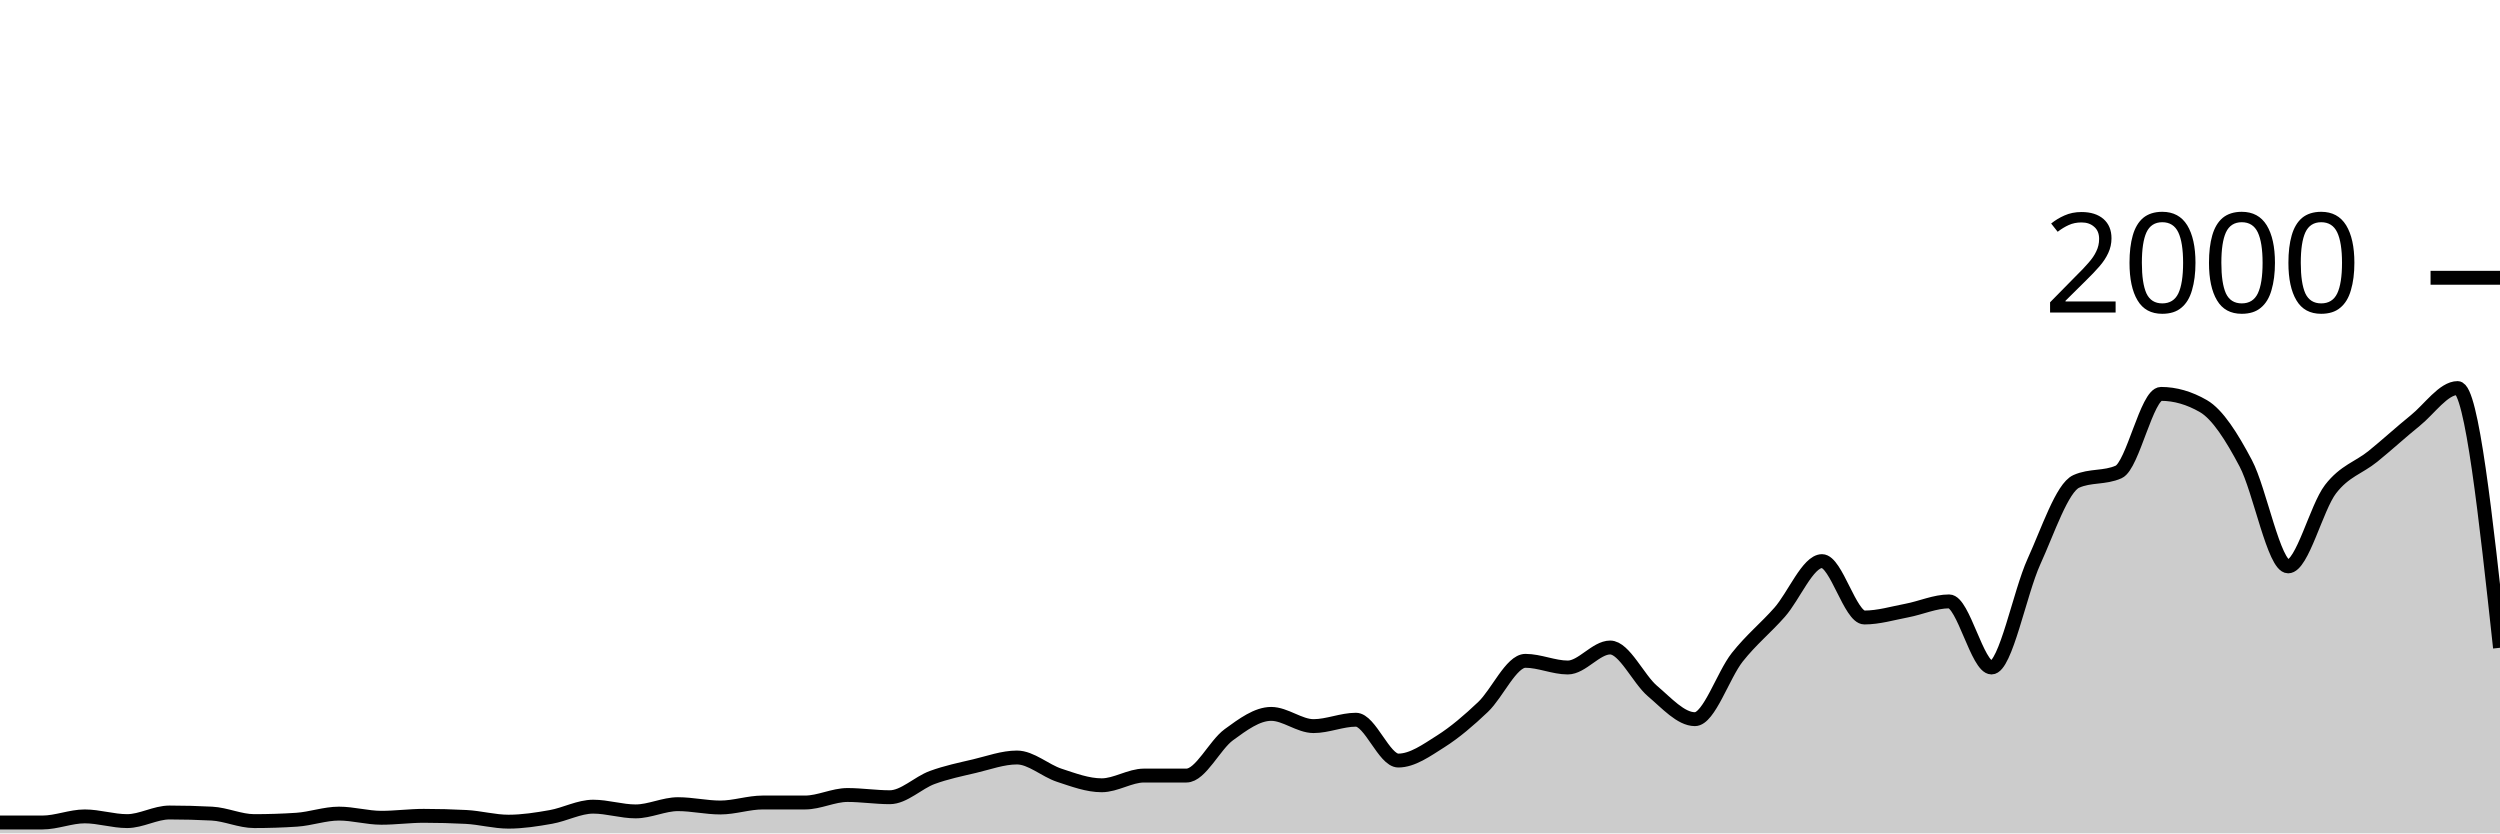
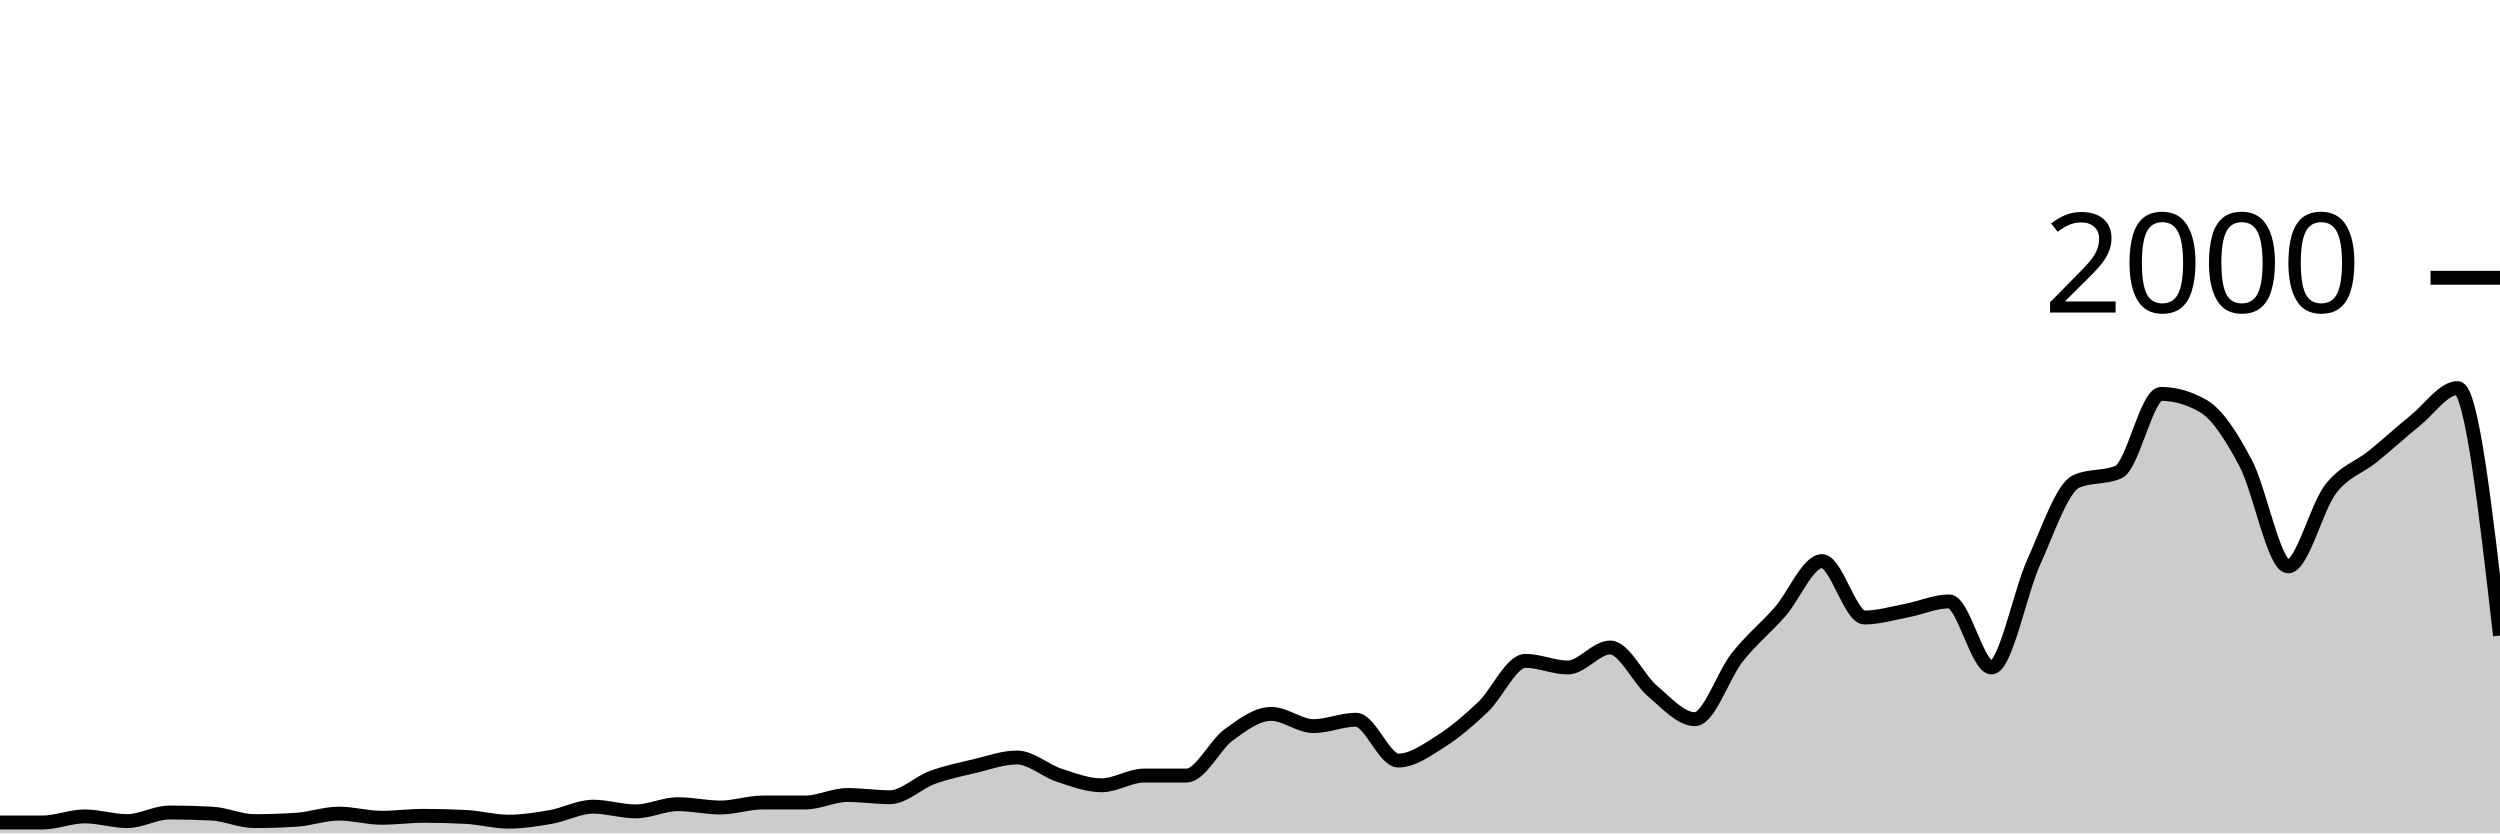
<svg xmlns="http://www.w3.org/2000/svg" viewBox="0 0 180 60">
  <g transform="translate(0,20)">
-     <path class="area" fill="rgba(0, 0, 0, 0.2)" d="M0,39.22C1.017,39.22,2.034,39.22,3.051,39.22C4.068,39.22,5.085,38.78,6.102,38.78C7.119,38.78,8.136,39.12,9.153,39.12C10.169,39.12,11.186,38.5,12.203,38.5C13.22,38.5,14.237,38.527,15.254,38.58C16.271,38.633,17.288,39.12,18.305,39.12C19.322,39.12,20.339,39.087,21.356,39.02C22.373,38.953,23.39,38.58,24.407,38.58C25.424,38.58,26.441,38.88,27.458,38.88C28.475,38.88,29.492,38.74,30.508,38.74C31.525,38.74,32.542,38.767,33.559,38.82C34.576,38.873,35.593,39.16,36.61,39.16C37.627,39.16,38.644,39,39.661,38.82C40.678,38.64,41.695,38.08,42.712,38.08C43.729,38.08,44.746,38.42,45.763,38.42C46.78,38.42,47.797,37.9,48.814,37.9C49.831,37.9,50.847,38.14,51.864,38.14C52.881,38.14,53.898,37.78,54.915,37.78C55.932,37.78,56.949,37.78,57.966,37.78C58.983,37.78,60,37.24,61.017,37.24C62.034,37.24,63.051,37.4,64.068,37.4C65.085,37.4,66.102,36.353,67.119,35.98C68.136,35.607,69.153,35.4,70.169,35.16C71.186,34.92,72.203,34.54,73.22,34.54C74.237,34.54,75.254,35.487,76.271,35.82C77.288,36.153,78.305,36.54,79.322,36.54C80.339,36.54,81.356,35.84,82.373,35.84C83.39,35.84,84.407,35.84,85.424,35.84C86.441,35.84,87.458,33.64,88.475,32.9C89.492,32.16,90.508,31.4,91.525,31.4C92.542,31.4,93.559,32.28,94.576,32.28C95.593,32.28,96.61,31.82,97.627,31.82C98.644,31.82,99.661,34.76,100.678,34.76C101.695,34.76,102.712,34.023,103.729,33.38C104.746,32.737,105.763,31.867,106.78,30.9C107.797,29.933,108.814,27.58,109.831,27.58C110.847,27.58,111.864,28.06,112.881,28.06C113.898,28.06,114.915,26.62,115.932,26.62C116.949,26.62,117.966,28.9,118.983,29.76C120,30.62,121.017,31.78,122.034,31.78C123.051,31.78,124.068,28.603,125.085,27.32C126.102,26.037,127.119,25.233,128.136,24.08C129.153,22.927,130.169,20.4,131.186,20.4C132.203,20.4,133.22,24.46,134.237,24.46C135.254,24.46,136.271,24.153,137.288,23.96C138.305,23.767,139.322,23.3,140.339,23.3C141.356,23.3,142.373,28.06,143.39,28.06C144.407,28.06,145.424,22.673,146.441,20.44C147.458,18.207,148.475,15.113,149.492,14.66C150.508,14.207,151.525,14.433,152.542,13.98C153.559,13.527,154.576,8.36,155.593,8.36C156.61,8.36,157.627,8.653,158.644,9.24C159.661,9.827,160.678,11.437,161.695,13.36C162.712,15.283,163.729,20.78,164.746,20.78C165.763,20.78,166.78,16.54,167.797,15.22C168.814,13.9,169.831,13.683,170.847,12.86C171.864,12.037,172.881,11.1,173.898,10.28C174.915,9.46,175.932,7.94,176.949,7.94C177.966,7.94,178.983,17.29,180,26.64L180,40C178.983,40,177.966,40,176.949,40C175.932,40,174.915,40,173.898,40C172.881,40,171.864,40,170.847,40C169.831,40,168.814,40,167.797,40C166.78,40,165.763,40,164.746,40C163.729,40,162.712,40,161.695,40C160.678,40,159.661,40,158.644,40C157.627,40,156.61,40,155.593,40C154.576,40,153.559,40,152.542,40C151.525,40,150.508,40,149.492,40C148.475,40,147.458,40,146.441,40C145.424,40,144.407,40,143.39,40C142.373,40,141.356,40,140.339,40C139.322,40,138.305,40,137.288,40C136.271,40,135.254,40,134.237,40C133.22,40,132.203,40,131.186,40C130.169,40,129.153,40,128.136,40C127.119,40,126.102,40,125.085,40C124.068,40,123.051,40,122.034,40C121.017,40,120,40,118.983,40C117.966,40,116.949,40,115.932,40C114.915,40,113.898,40,112.881,40C111.864,40,110.847,40,109.831,40C108.814,40,107.797,40,106.78,40C105.763,40,104.746,40,103.729,40C102.712,40,101.695,40,100.678,40C99.661,40,98.644,40,97.627,40C96.61,40,95.593,40,94.576,40C93.559,40,92.542,40,91.525,40C90.508,40,89.492,40,88.475,40C87.458,40,86.441,40,85.424,40C84.407,40,83.39,40,82.373,40C81.356,40,80.339,40,79.322,40C78.305,40,77.288,40,76.271,40C75.254,40,74.237,40,73.22,40C72.203,40,71.186,40,70.169,40C69.153,40,68.136,40,67.119,40C66.102,40,65.085,40,64.068,40C63.051,40,62.034,40,61.017,40C60,40,58.983,40,57.966,40C56.949,40,55.932,40,54.915,40C53.898,40,52.881,40,51.864,40C50.847,40,49.831,40,48.814,40C47.797,40,46.78,40,45.763,40C44.746,40,43.729,40,42.712,40C41.695,40,40.678,40,39.661,40C38.644,40,37.627,40,36.61,40C35.593,40,34.576,40,33.559,40C32.542,40,31.525,40,30.508,40C29.492,40,28.475,40,27.458,40C26.441,40,25.424,40,24.407,40C23.39,40,22.373,40,21.356,40C20.339,40,19.322,40,18.305,40C17.288,40,16.271,40,15.254,40C14.237,40,13.22,40,12.203,40C11.186,40,10.169,40,9.153,40C8.136,40,7.119,40,6.102,40C5.085,40,4.068,40,3.051,40C2.034,40,1.017,40,0,40Z" />
-     <path class="line" stroke="black" fill="none" d="M0,39.22C1.017,39.22,2.034,39.22,3.051,39.22C4.068,39.22,5.085,38.78,6.102,38.78C7.119,38.78,8.136,39.12,9.153,39.12C10.169,39.12,11.186,38.5,12.203,38.5C13.22,38.5,14.237,38.527,15.254,38.58C16.271,38.633,17.288,39.12,18.305,39.12C19.322,39.12,20.339,39.087,21.356,39.02C22.373,38.953,23.39,38.58,24.407,38.58C25.424,38.58,26.441,38.88,27.458,38.88C28.475,38.88,29.492,38.74,30.508,38.74C31.525,38.74,32.542,38.767,33.559,38.82C34.576,38.873,35.593,39.16,36.61,39.16C37.627,39.16,38.644,39,39.661,38.82C40.678,38.64,41.695,38.08,42.712,38.08C43.729,38.08,44.746,38.42,45.763,38.42C46.78,38.42,47.797,37.9,48.814,37.9C49.831,37.9,50.847,38.14,51.864,38.14C52.881,38.14,53.898,37.78,54.915,37.78C55.932,37.78,56.949,37.78,57.966,37.78C58.983,37.78,60,37.24,61.017,37.24C62.034,37.24,63.051,37.4,64.068,37.4C65.085,37.4,66.102,36.353,67.119,35.98C68.136,35.607,69.153,35.4,70.169,35.16C71.186,34.92,72.203,34.54,73.22,34.54C74.237,34.54,75.254,35.487,76.271,35.82C77.288,36.153,78.305,36.54,79.322,36.54C80.339,36.54,81.356,35.84,82.373,35.84C83.39,35.84,84.407,35.84,85.424,35.84C86.441,35.84,87.458,33.64,88.475,32.9C89.492,32.16,90.508,31.4,91.525,31.4C92.542,31.4,93.559,32.28,94.576,32.28C95.593,32.28,96.61,31.82,97.627,31.82C98.644,31.82,99.661,34.76,100.678,34.76C101.695,34.76,102.712,34.023,103.729,33.38C104.746,32.737,105.763,31.867,106.78,30.9C107.797,29.933,108.814,27.58,109.831,27.58C110.847,27.58,111.864,28.06,112.881,28.06C113.898,28.06,114.915,26.62,115.932,26.62C116.949,26.62,117.966,28.9,118.983,29.76C120,30.62,121.017,31.78,122.034,31.78C123.051,31.78,124.068,28.603,125.085,27.32C126.102,26.037,127.119,25.233,128.136,24.08C129.153,22.927,130.169,20.4,131.186,20.4C132.203,20.4,133.22,24.46,134.237,24.46C135.254,24.46,136.271,24.153,137.288,23.96C138.305,23.767,139.322,23.3,140.339,23.3C141.356,23.3,142.373,28.06,143.39,28.06C144.407,28.06,145.424,22.673,146.441,20.44C147.458,18.207,148.475,15.113,149.492,14.66C150.508,14.207,151.525,14.433,152.542,13.98C153.559,13.527,154.576,8.36,155.593,8.36C156.61,8.36,157.627,8.653,158.644,9.24C159.661,9.827,160.678,11.437,161.695,13.36C162.712,15.283,163.729,20.78,164.746,20.78C165.763,20.78,166.78,16.54,167.797,15.22C168.814,13.9,169.831,13.683,170.847,12.86C171.864,12.037,172.881,11.1,173.898,10.28C174.915,9.46,175.932,7.94,176.949,7.94C177.966,7.94,178.983,17.29,180,26.64" />
+     <path class="area" fill="rgba(0, 0, 0, 0.2)" d="M0,39.22C1.017,39.22,2.034,39.22,3.051,39.22C4.068,39.22,5.085,38.78,6.102,38.78C7.119,38.78,8.136,39.12,9.153,39.12C10.169,39.12,11.186,38.5,12.203,38.5C13.22,38.5,14.237,38.527,15.254,38.58C16.271,38.633,17.288,39.12,18.305,39.12C19.322,39.12,20.339,39.087,21.356,39.02C22.373,38.953,23.39,38.58,24.407,38.58C25.424,38.58,26.441,38.88,27.458,38.88C28.475,38.88,29.492,38.74,30.508,38.74C31.525,38.74,32.542,38.767,33.559,38.82C34.576,38.873,35.593,39.16,36.61,39.16C37.627,39.16,38.644,39,39.661,38.82C40.678,38.64,41.695,38.08,42.712,38.08C43.729,38.08,44.746,38.42,45.763,38.42C46.78,38.42,47.797,37.9,48.814,37.9C49.831,37.9,50.847,38.14,51.864,38.14C52.881,38.14,53.898,37.78,54.915,37.78C55.932,37.78,56.949,37.78,57.966,37.78C58.983,37.78,60,37.24,61.017,37.24C62.034,37.24,63.051,37.4,64.068,37.4C65.085,37.4,66.102,36.353,67.119,35.98C68.136,35.607,69.153,35.4,70.169,35.16C71.186,34.92,72.203,34.54,73.22,34.54C74.237,34.54,75.254,35.487,76.271,35.82C77.288,36.153,78.305,36.54,79.322,36.54C80.339,36.54,81.356,35.84,82.373,35.84C83.39,35.84,84.407,35.84,85.424,35.84C86.441,35.84,87.458,33.64,88.475,32.9C89.492,32.16,90.508,31.4,91.525,31.4C92.542,31.4,93.559,32.28,94.576,32.28C95.593,32.28,96.61,31.82,97.627,31.82C98.644,31.82,99.661,34.76,100.678,34.76C101.695,34.76,102.712,34.023,103.729,33.38C104.746,32.737,105.763,31.867,106.78,30.9C107.797,29.933,108.814,27.58,109.831,27.58C110.847,27.58,111.864,28.06,112.881,28.06C113.898,28.06,114.915,26.62,115.932,26.62C116.949,26.62,117.966,28.9,118.983,29.76C120,30.62,121.017,31.78,122.034,31.78C123.051,31.78,124.068,28.603,125.085,27.32C126.102,26.037,127.119,25.233,128.136,24.08C129.153,22.927,130.169,20.4,131.186,20.4C132.203,20.4,133.22,24.46,134.237,24.46C135.254,24.46,136.271,24.153,137.288,23.96C138.305,23.767,139.322,23.3,140.339,23.3C141.356,23.3,142.373,28.06,143.39,28.06C144.407,28.06,145.424,22.673,146.441,20.44C147.458,18.207,148.475,15.113,149.492,14.66C150.508,14.207,151.525,14.433,152.542,13.98C153.559,13.527,154.576,8.36,155.593,8.36C156.61,8.36,157.627,8.653,158.644,9.24C159.661,9.827,160.678,11.437,161.695,13.36C162.712,15.283,163.729,20.78,164.746,20.78C165.763,20.78,166.78,16.54,167.797,15.22C168.814,13.9,169.831,13.683,170.847,12.86C171.864,12.037,172.881,11.1,173.898,10.28C174.915,9.46,175.932,7.94,176.949,7.94C177.966,7.94,178.983,16.85,180,25.76L180,40C178.983,40,177.966,40,176.949,40C175.932,40,174.915,40,173.898,40C172.881,40,171.864,40,170.847,40C169.831,40,168.814,40,167.797,40C166.78,40,165.763,40,164.746,40C163.729,40,162.712,40,161.695,40C160.678,40,159.661,40,158.644,40C157.627,40,156.61,40,155.593,40C154.576,40,153.559,40,152.542,40C151.525,40,150.508,40,149.492,40C148.475,40,147.458,40,146.441,40C145.424,40,144.407,40,143.39,40C142.373,40,141.356,40,140.339,40C139.322,40,138.305,40,137.288,40C136.271,40,135.254,40,134.237,40C133.22,40,132.203,40,131.186,40C130.169,40,129.153,40,128.136,40C127.119,40,126.102,40,125.085,40C124.068,40,123.051,40,122.034,40C121.017,40,120,40,118.983,40C117.966,40,116.949,40,115.932,40C114.915,40,113.898,40,112.881,40C111.864,40,110.847,40,109.831,40C108.814,40,107.797,40,106.78,40C105.763,40,104.746,40,103.729,40C102.712,40,101.695,40,100.678,40C99.661,40,98.644,40,97.627,40C96.61,40,95.593,40,94.576,40C93.559,40,92.542,40,91.525,40C90.508,40,89.492,40,88.475,40C87.458,40,86.441,40,85.424,40C84.407,40,83.39,40,82.373,40C81.356,40,80.339,40,79.322,40C78.305,40,77.288,40,76.271,40C75.254,40,74.237,40,73.22,40C72.203,40,71.186,40,70.169,40C69.153,40,68.136,40,67.119,40C66.102,40,65.085,40,64.068,40C63.051,40,62.034,40,61.017,40C60,40,58.983,40,57.966,40C56.949,40,55.932,40,54.915,40C53.898,40,52.881,40,51.864,40C50.847,40,49.831,40,48.814,40C47.797,40,46.78,40,45.763,40C44.746,40,43.729,40,42.712,40C41.695,40,40.678,40,39.661,40C38.644,40,37.627,40,36.61,40C35.593,40,34.576,40,33.559,40C32.542,40,31.525,40,30.508,40C29.492,40,28.475,40,27.458,40C26.441,40,25.424,40,24.407,40C23.39,40,22.373,40,21.356,40C20.339,40,19.322,40,18.305,40C17.288,40,16.271,40,15.254,40C14.237,40,13.22,40,12.203,40C11.186,40,10.169,40,9.153,40C8.136,40,7.119,40,6.102,40C5.085,40,4.068,40,3.051,40C2.034,40,1.017,40,0,40Z" />
+     <path class="line" stroke="black" fill="none" d="M0,39.22C1.017,39.22,2.034,39.22,3.051,39.22C4.068,39.22,5.085,38.78,6.102,38.78C7.119,38.78,8.136,39.12,9.153,39.12C10.169,39.12,11.186,38.5,12.203,38.5C13.22,38.5,14.237,38.527,15.254,38.58C16.271,38.633,17.288,39.12,18.305,39.12C19.322,39.12,20.339,39.087,21.356,39.02C22.373,38.953,23.39,38.58,24.407,38.58C25.424,38.58,26.441,38.88,27.458,38.88C28.475,38.88,29.492,38.74,30.508,38.74C31.525,38.74,32.542,38.767,33.559,38.82C34.576,38.873,35.593,39.16,36.61,39.16C37.627,39.16,38.644,39,39.661,38.82C40.678,38.64,41.695,38.08,42.712,38.08C43.729,38.08,44.746,38.42,45.763,38.42C46.78,38.42,47.797,37.9,48.814,37.9C49.831,37.9,50.847,38.14,51.864,38.14C52.881,38.14,53.898,37.78,54.915,37.78C55.932,37.78,56.949,37.78,57.966,37.78C58.983,37.78,60,37.24,61.017,37.24C62.034,37.24,63.051,37.4,64.068,37.4C65.085,37.4,66.102,36.353,67.119,35.98C68.136,35.607,69.153,35.4,70.169,35.16C71.186,34.92,72.203,34.54,73.22,34.54C74.237,34.54,75.254,35.487,76.271,35.82C77.288,36.153,78.305,36.54,79.322,36.54C80.339,36.54,81.356,35.84,82.373,35.84C83.39,35.84,84.407,35.84,85.424,35.84C86.441,35.84,87.458,33.64,88.475,32.9C89.492,32.16,90.508,31.4,91.525,31.4C92.542,31.4,93.559,32.28,94.576,32.28C95.593,32.28,96.61,31.82,97.627,31.82C98.644,31.82,99.661,34.76,100.678,34.76C101.695,34.76,102.712,34.023,103.729,33.38C104.746,32.737,105.763,31.867,106.78,30.9C107.797,29.933,108.814,27.58,109.831,27.58C110.847,27.58,111.864,28.06,112.881,28.06C113.898,28.06,114.915,26.62,115.932,26.62C116.949,26.62,117.966,28.9,118.983,29.76C120,30.62,121.017,31.78,122.034,31.78C123.051,31.78,124.068,28.603,125.085,27.32C126.102,26.037,127.119,25.233,128.136,24.08C129.153,22.927,130.169,20.4,131.186,20.4C132.203,20.4,133.22,24.46,134.237,24.46C135.254,24.46,136.271,24.153,137.288,23.96C138.305,23.767,139.322,23.3,140.339,23.3C141.356,23.3,142.373,28.06,143.39,28.06C144.407,28.06,145.424,22.673,146.441,20.44C147.458,18.207,148.475,15.113,149.492,14.66C150.508,14.207,151.525,14.433,152.542,13.98C153.559,13.527,154.576,8.36,155.593,8.36C156.61,8.36,157.627,8.653,158.644,9.24C159.661,9.827,160.678,11.437,161.695,13.36C162.712,15.283,163.729,20.78,164.746,20.78C165.763,20.78,166.78,16.54,167.797,15.22C168.814,13.9,169.831,13.683,170.847,12.86C171.864,12.037,172.881,11.1,173.898,10.28C174.915,9.46,175.932,7.94,176.949,7.94C177.966,7.94,178.983,16.85,180,25.76" />
    <path class="axis-ceiling" stroke-width="1" stroke="black" fill="none" d="M175,0L180,0" />
    <text class="axis-ceiling-label" font-family="sans-serif" text-anchor="end" font-size="10px" x="170" y="2.5">2000</text>
  </g>
</svg>
